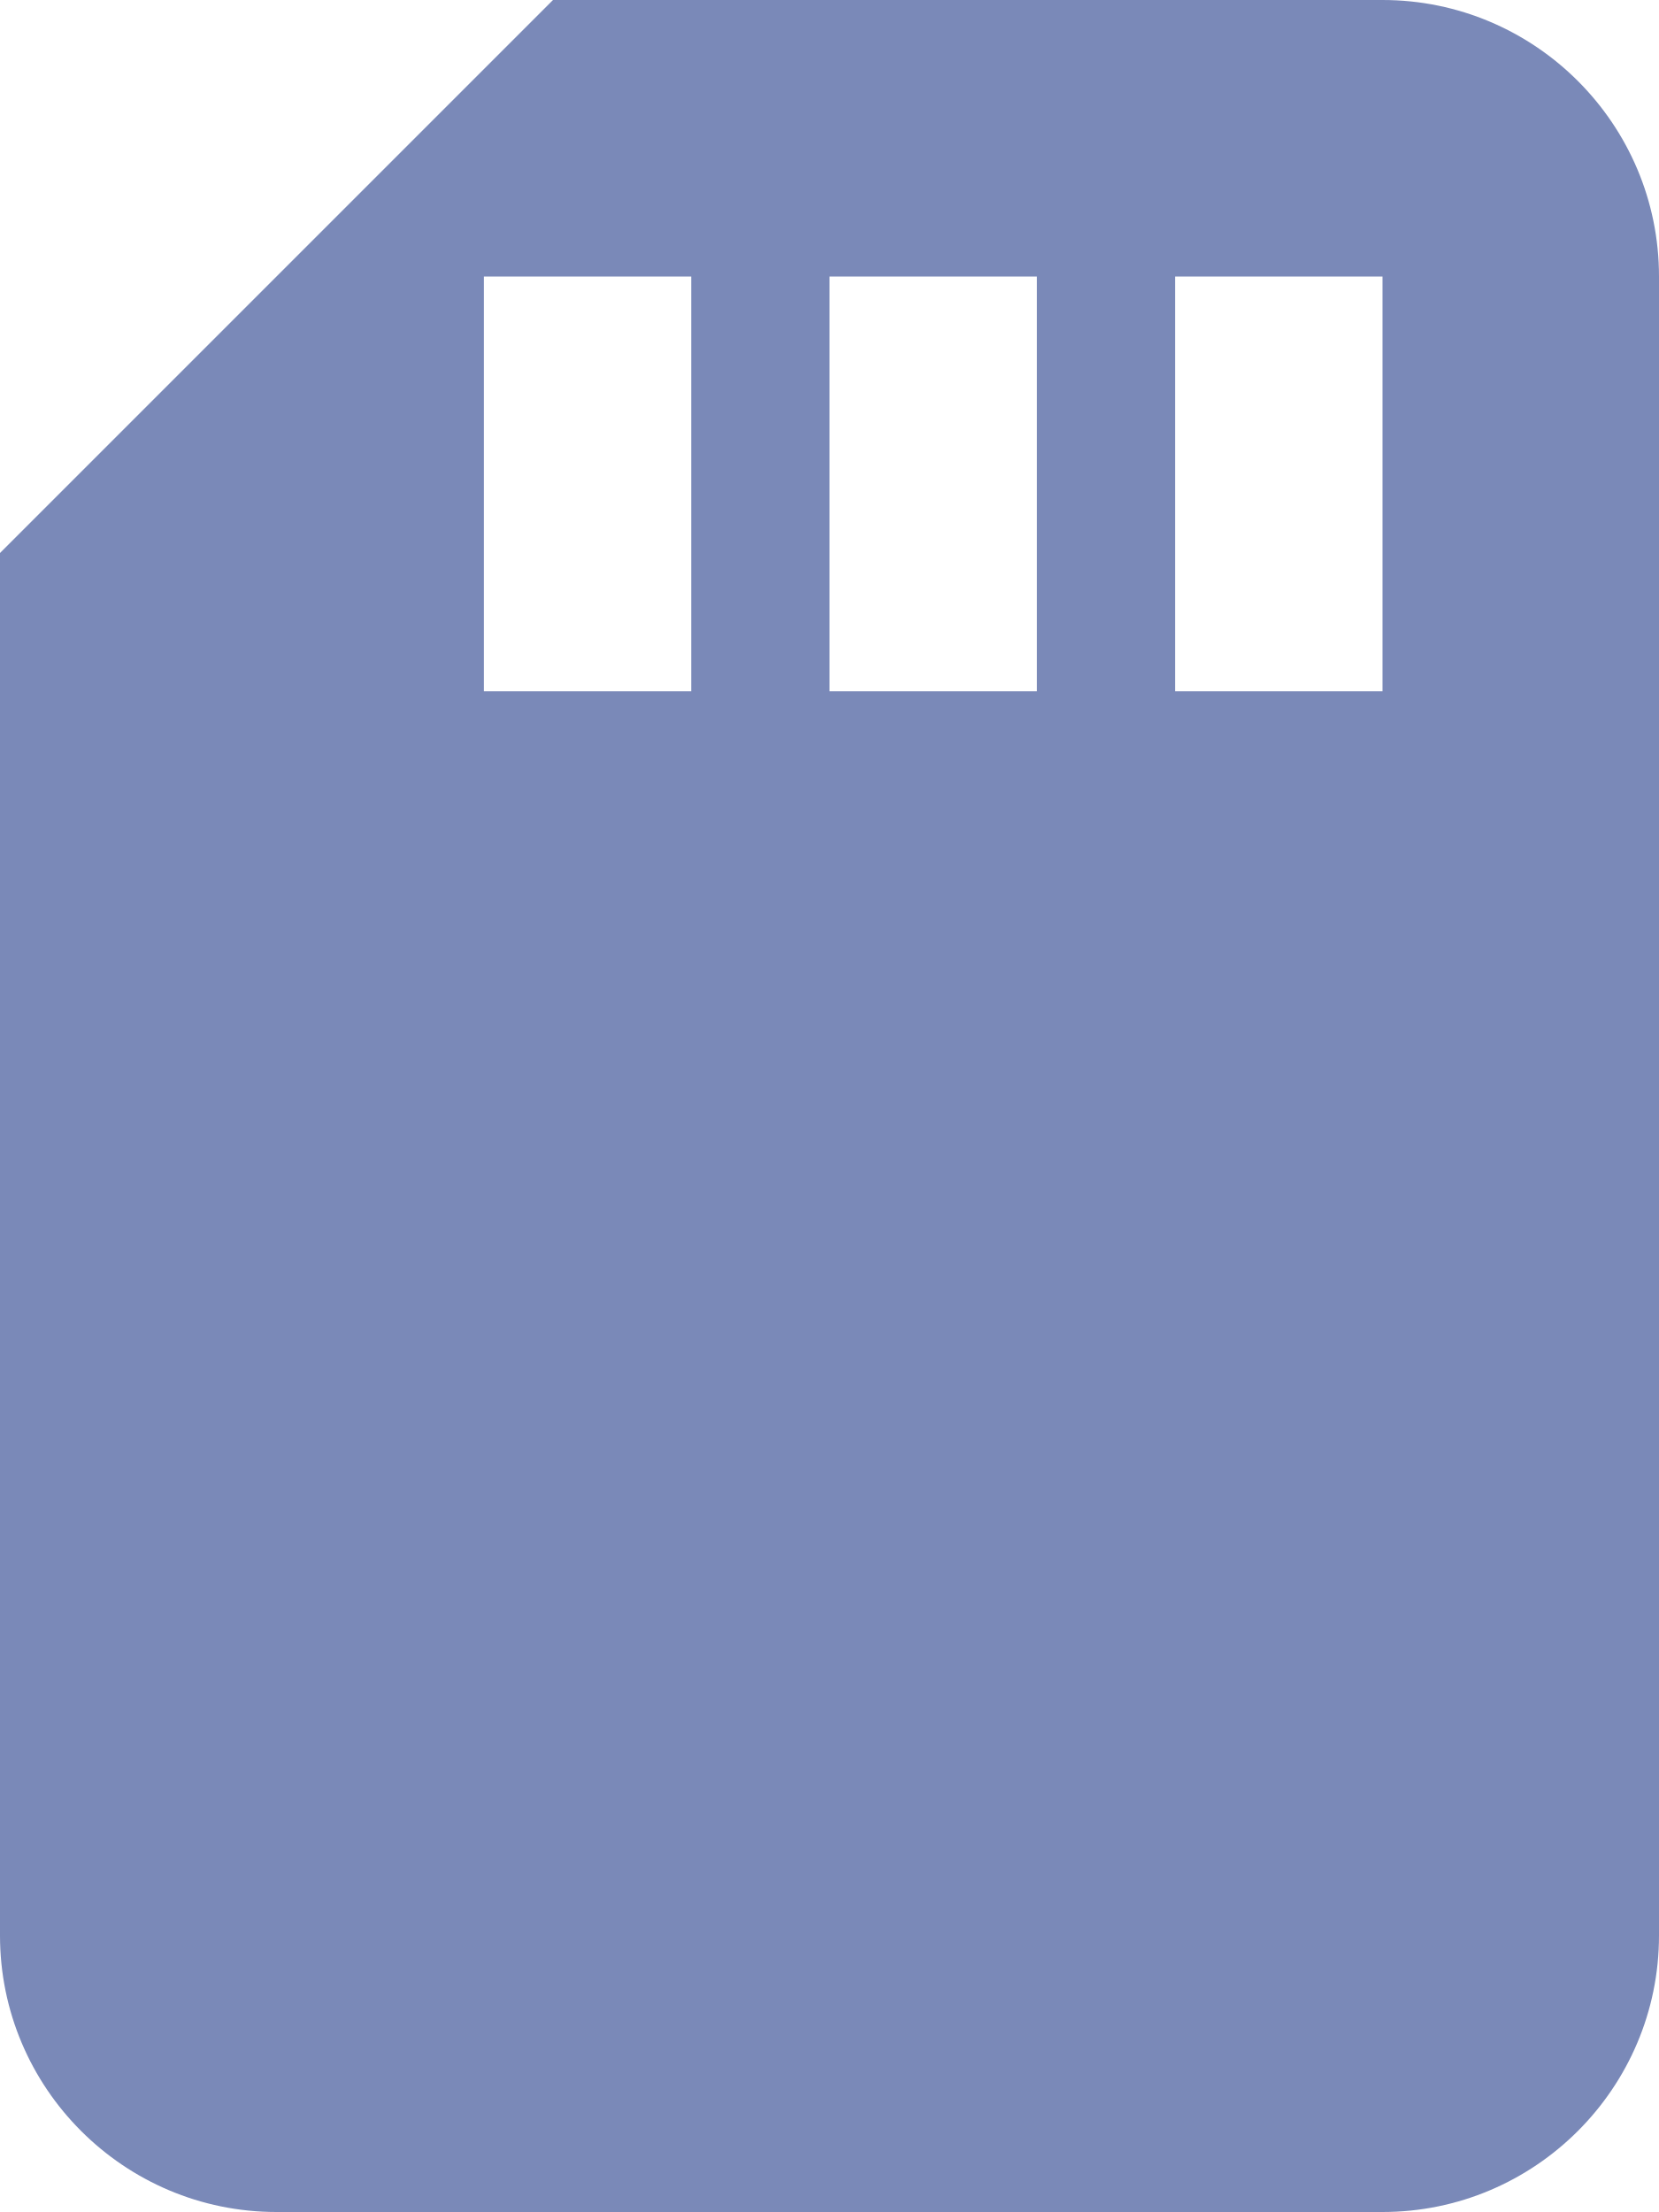
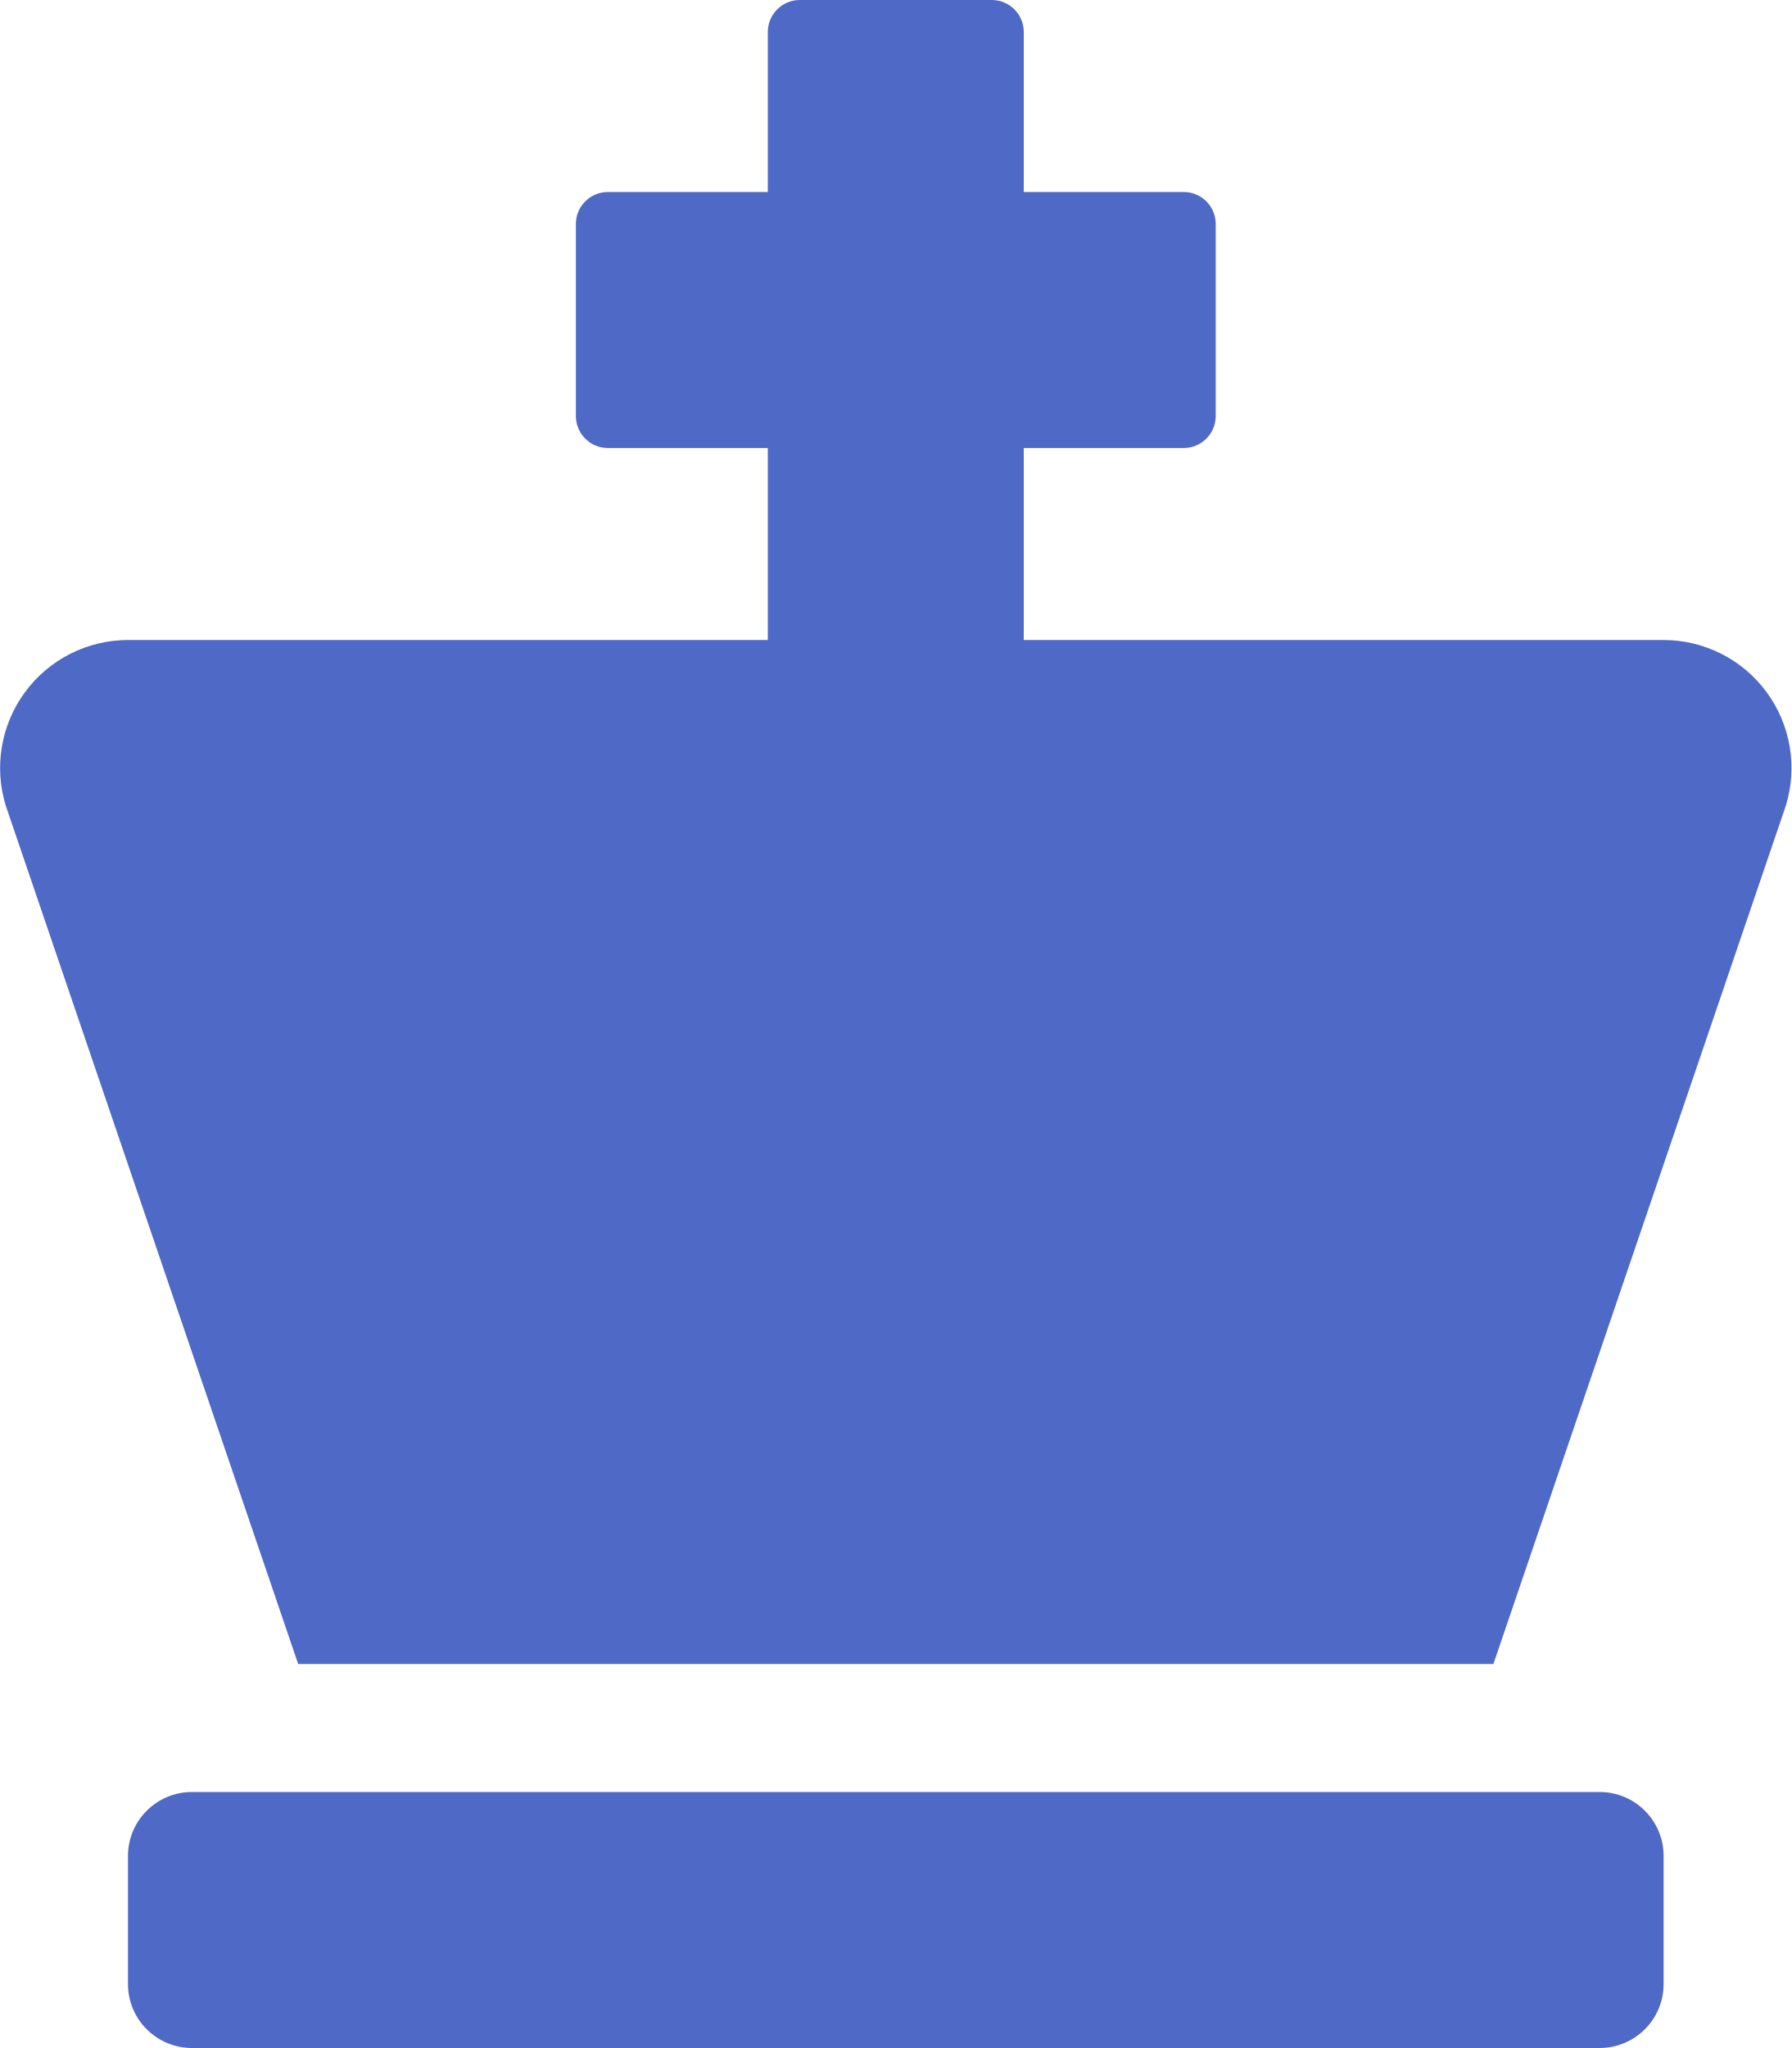
- <svg xmlns="http://www.w3.org/2000/svg" style="fill:#7A89B8;" viewBox="0 0 384 512">
-   <path d="M320 0H128L0 128v320c0 35.3 28.7 64 64 64h256c35.3 0 64-28.7 64-64V64c0-35.3-28.7-64-64-64zM160 160h-48V64h48v96zm80 0h-48V64h48v96zm80 0h-48V64h48v96z" />
+ <svg xmlns="http://www.w3.org/2000/svg" style="fill:#4F69C6;" viewBox="0 0 448 512">
+   <path d="M400 448H48a16 16 0 0 0-16 16v32a16 16 0 0 0 16 16h352a16 16 0 0 0 16-16v-32a16 16 0 0 0-16-16zm16-288H256v-48h40a8 8 0 0 0 8-8V56a8 8 0 0 0-8-8h-40V8a8 8 0 0 0-8-8h-48a8 8 0 0 0-8 8v40h-40a8 8 0 0 0-8 8v48a8 8 0 0 0 8 8h40v48H32a32 32 0 0 0-30.52 41.54L74.56 416h298.88l73.08-214.46A32 32 0 0 0 416 160z" />
</svg>
